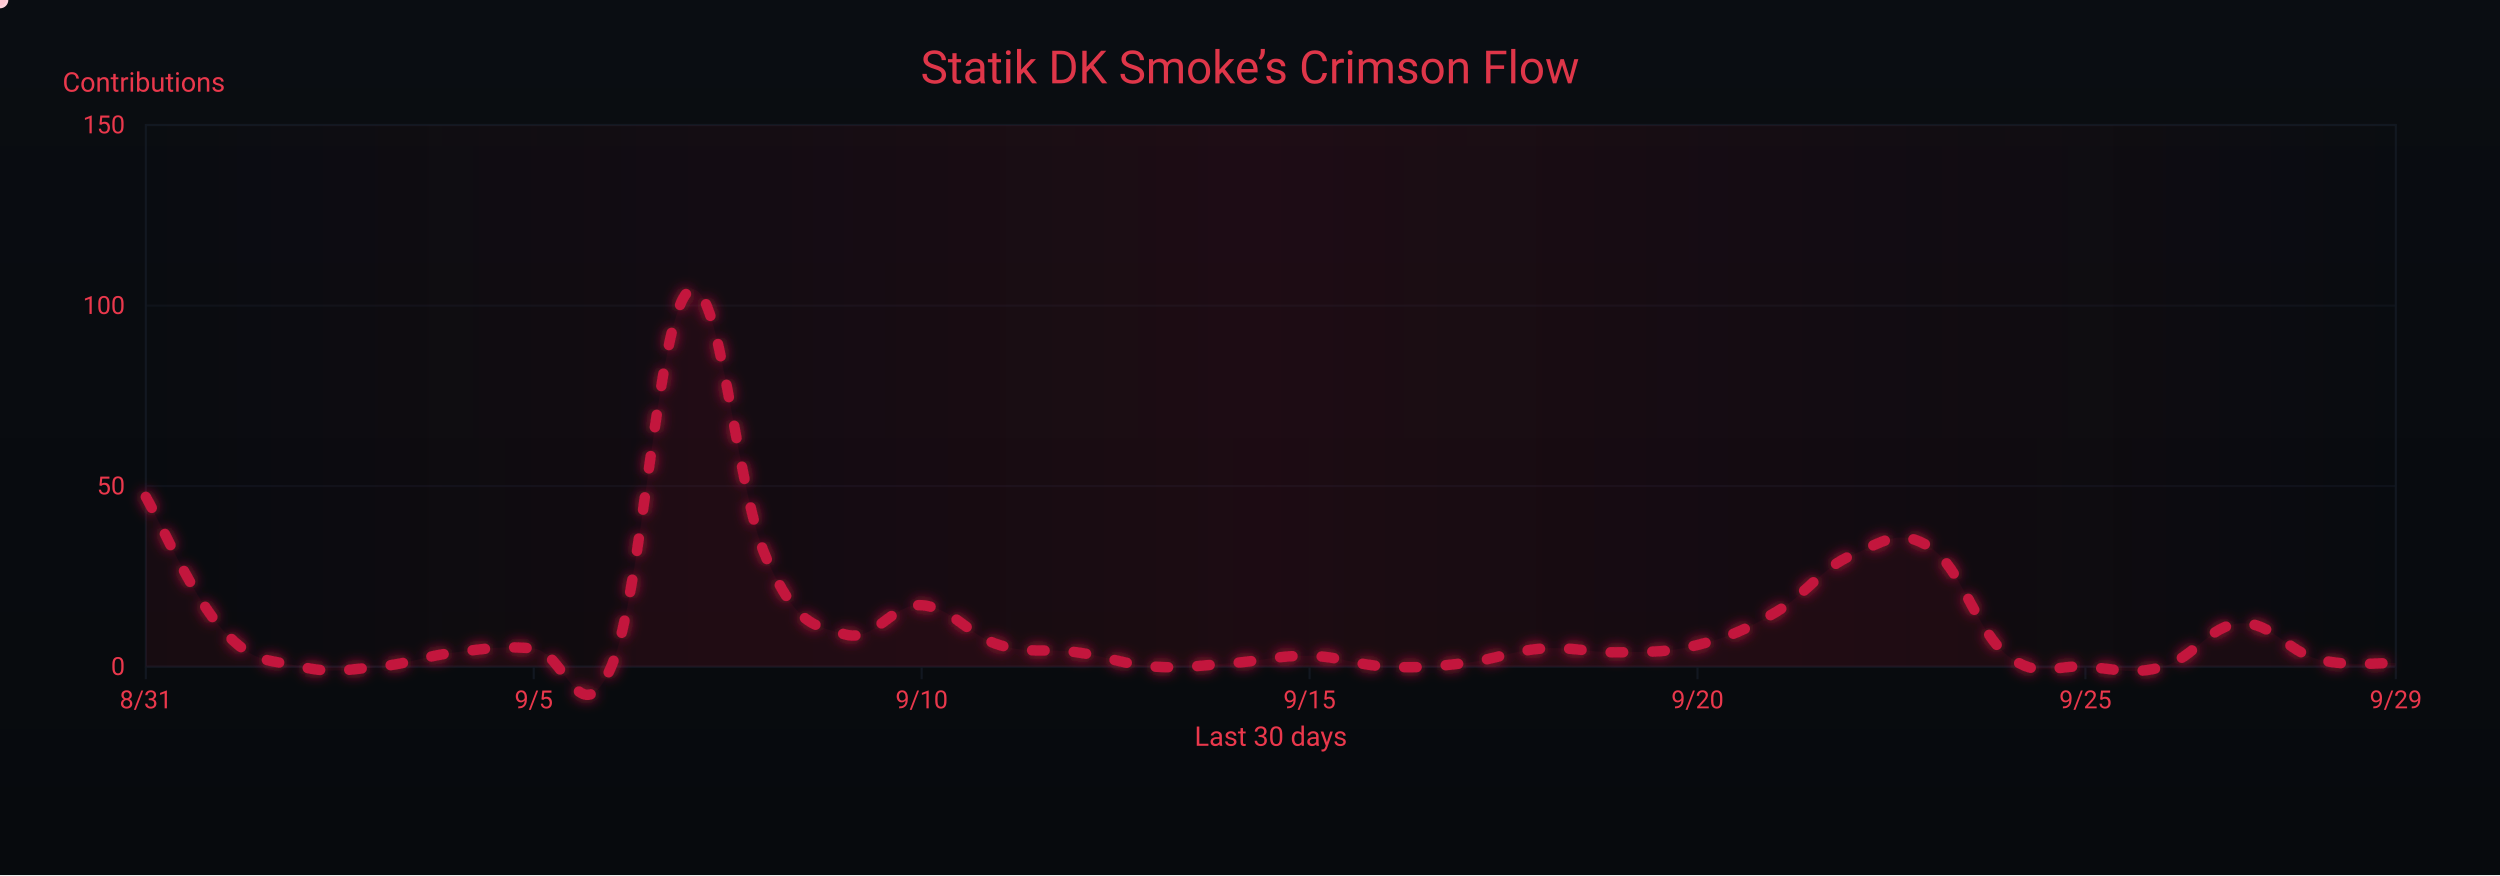
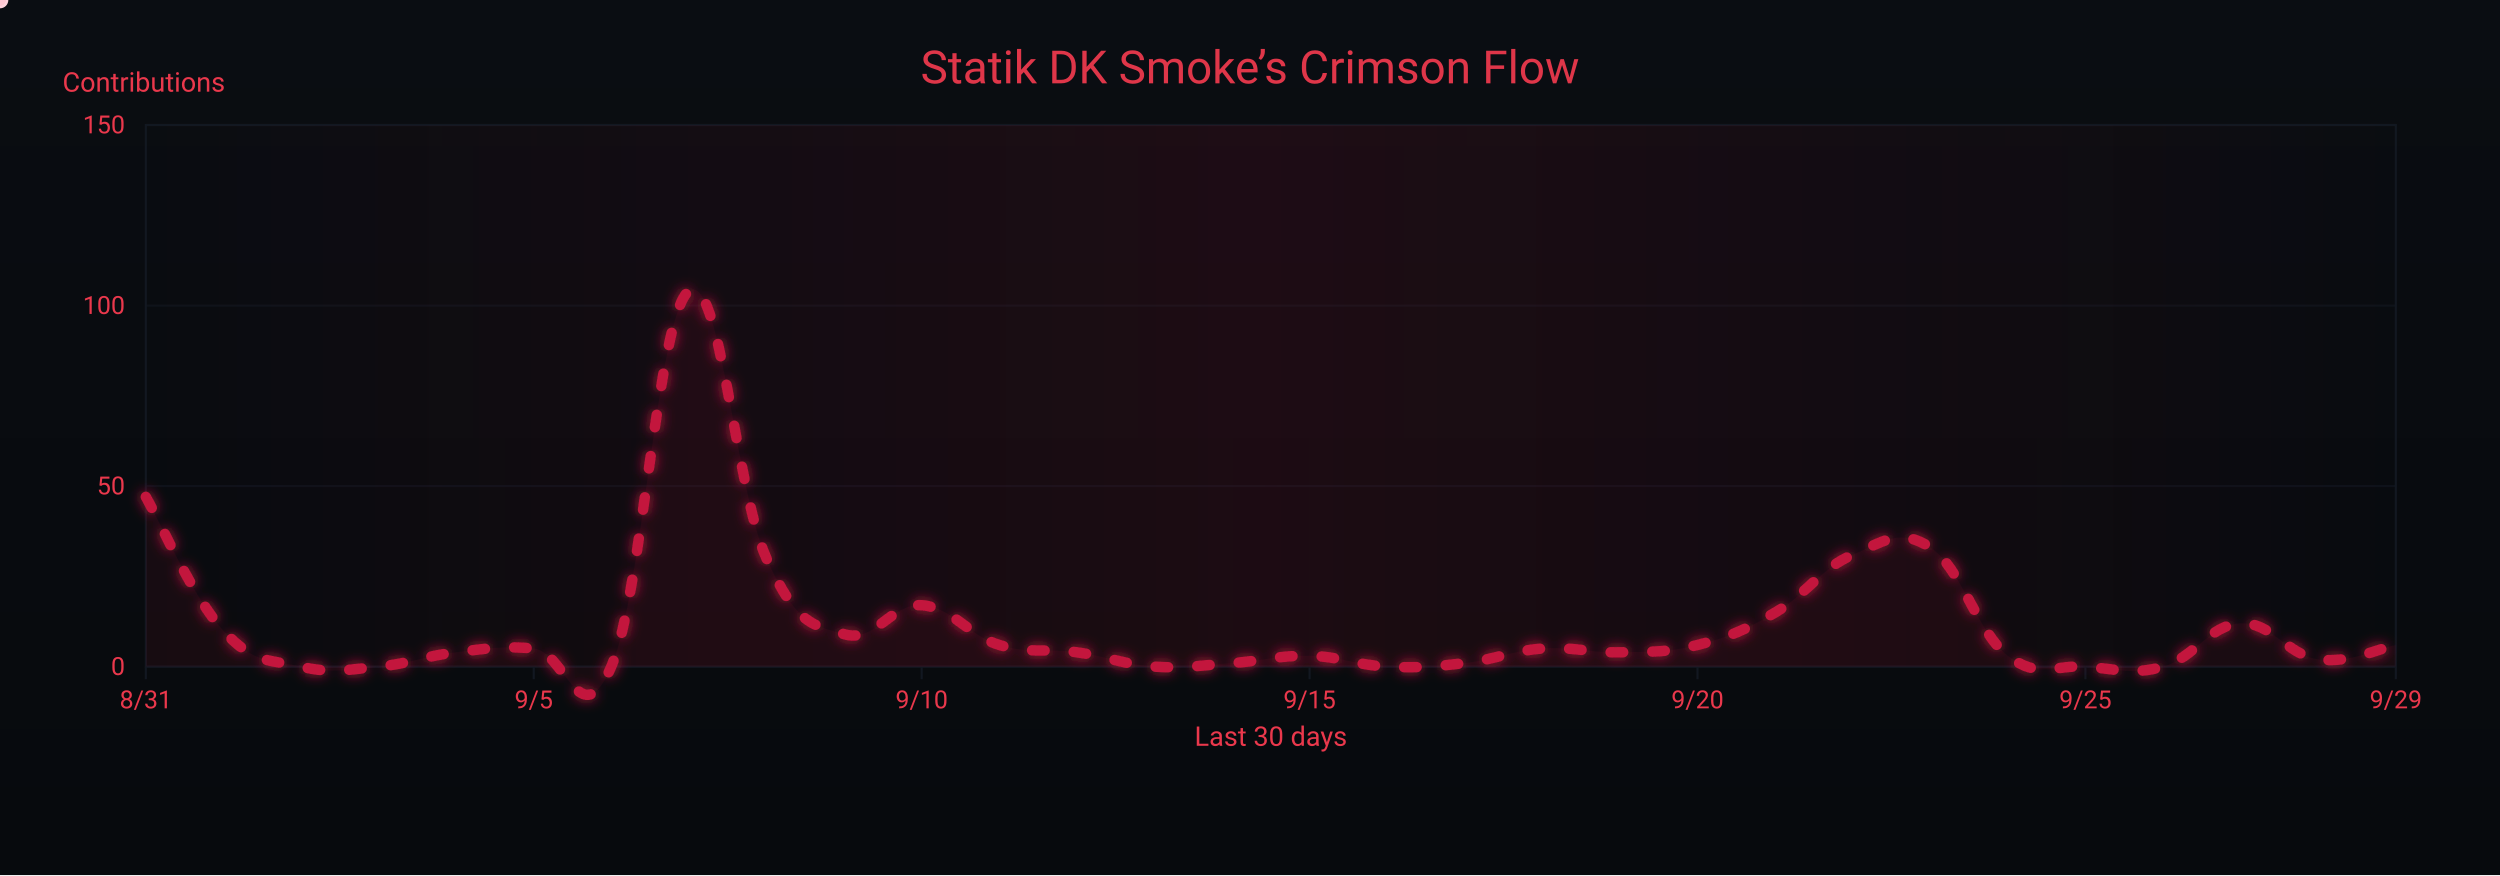
<svg xmlns="http://www.w3.org/2000/svg" width="1200" height="420" viewBox="0 0 1200 420" role="img" aria-label="Crimson Flow Graph">
  <defs>
    <linearGradient id="bgGrad" x1="0" y1="0" x2="0" y2="1">
      <stop offset="0%" stop-color="#0a0d12" />
      <stop offset="100%" stop-color="#070a0d" />
    </linearGradient>
    <filter id="glow">
      <feGaussianBlur stdDeviation="3" result="b1" />
      <feMerge>
        <feMergeNode in="b1" />
        <feMergeNode in="SourceGraphic" />
      </feMerge>
    </filter>
    <linearGradient id="sheen" x1="0" y1="0" x2="1" y2="0">
      <stop offset="0%" stop-color="#9b0e2a" stop-opacity="0" />
      <stop offset="50%" stop-color="#9b0e2a" stop-opacity=".14" />
      <stop offset="100%" stop-color="#9b0e2a" stop-opacity="0" />
      <animateTransform attributeName="gradientTransform" type="translate" from="-1 0" to="1 0" dur="9s" repeatCount="indefinite" />
    </linearGradient>
  </defs>
  <rect width="1200" height="420" fill="url(#bgGrad)" />
  <rect x="70" y="60" width="1080" height="260" fill="none" stroke="#121821" stroke-width="1" />
  <g font-family="ui-sans-serif,system-ui,-apple-system,Segoe UI,Roboto,Ubuntu,Arial" font-size="12">
    <path d="M70,320.0 H1150" stroke="#121821" stroke-width="1" opacity="0.6" />
    <text x="60" y="324.0" text-anchor="end" fill="#ea384c">0</text>
    <path d="M70,233.3 H1150" stroke="#121821" stroke-width="1" opacity="0.6" />
    <text x="60" y="237.3" text-anchor="end" fill="#ea384c">50</text>
    <path d="M70,146.7 H1150" stroke="#121821" stroke-width="1" opacity="0.6" />
    <text x="60" y="150.7" text-anchor="end" fill="#ea384c">100</text>
    <path d="M70,60.0 H1150" stroke="#121821" stroke-width="1" opacity="0.6" />
    <text x="60" y="64.0" text-anchor="end" fill="#ea384c">150</text>
    <text x="30" y="44" fill="#ea384c" font-size="13">Contributions</text>
  </g>
  <g font-family="ui-sans-serif,system-ui,-apple-system,Segoe UI,Roboto,Ubuntu,Arial" font-size="12">
    <path d="M70.0,320 V326" stroke="#121821" stroke-width="1" />
    <text x="70.0" y="340" text-anchor="middle" fill="#ea384c">8/31</text>
    <path d="M256.2,320 V326" stroke="#121821" stroke-width="1" />
    <text x="256.2" y="340" text-anchor="middle" fill="#ea384c">9/5</text>
    <path d="M442.4,320 V326" stroke="#121821" stroke-width="1" />
    <text x="442.4" y="340" text-anchor="middle" fill="#ea384c">9/10</text>
    <path d="M628.6,320 V326" stroke="#121821" stroke-width="1" />
    <text x="628.6" y="340" text-anchor="middle" fill="#ea384c">9/15</text>
    <path d="M814.8,320 V326" stroke="#121821" stroke-width="1" />
    <text x="814.8" y="340" text-anchor="middle" fill="#ea384c">9/20</text>
    <path d="M1001.0,320 V326" stroke="#121821" stroke-width="1" />
    <text x="1001.0" y="340" text-anchor="middle" fill="#ea384c">9/25</text>
    <path d="M1150.0,320 V326" stroke="#121821" stroke-width="1" />
    <text x="1150.0" y="340" text-anchor="middle" fill="#ea384c">9/29</text>
    <text x="610" y="358" text-anchor="middle" fill="#ea384c" font-size="13">Last 30 days</text>
  </g>
  <rect x="70" y="60" width="1080" height="260" fill="url(#sheen)" />
  <text x="600" y="40" text-anchor="middle" font-family="ui-sans-serif,system-ui,-apple-system,Segoe UI,Roboto,Ubuntu,Arial" font-size="22" fill="#ea384c" opacity=".95">Statik DK Smoke’s Crimson Flow</text>
-   <path d="M70.0,238.5 C77.4,251.4 92.3,286.4 107.2,302.7 C122.1,319.0 129.6,316.5 144.5,320.0 C159.4,323.5 166.8,321.4 181.7,320.0 C196.6,318.6 204.1,314.8 219.0,313.1 C233.9,311.3 241.3,309.9 256.2,311.3 C271.1,312.7 278.6,354.3 293.4,320.0 C308.3,285.7 315.8,150.1 330.7,139.7 C345.6,129.3 353.0,235.1 367.9,268.0 C382.8,300.9 390.3,299.9 405.2,304.4 C420.1,308.9 427.5,289.5 442.4,290.5 C457.3,291.6 464.8,305.1 479.7,309.6 C494.6,314.1 502.0,311.0 516.9,313.1 C531.8,315.1 539.2,319.0 554.1,320.0 C569.0,321.0 576.5,319.3 591.4,318.3 C606.3,317.2 613.7,314.5 628.6,314.8 C643.5,315.1 651.0,319.3 665.9,320.0 C680.8,320.7 688.2,320.0 703.1,318.3 C718.0,316.5 725.4,312.4 740.3,311.3 C755.2,310.3 762.7,313.4 777.6,313.1 C792.5,312.7 799.9,313.4 814.8,309.6 C829.7,305.8 837.2,302.7 852.1,294.0 C867.0,285.3 874.4,272.5 889.3,266.3 C904.2,260.0 911.7,253.1 926.6,262.8 C941.4,272.5 948.9,303.4 963.8,314.8 C978.7,326.2 986.1,319.0 1001.0,320.0 C1015.9,321.0 1023.4,324.2 1038.3,320.0 C1053.2,315.8 1060.6,299.9 1075.5,299.2 C1090.4,298.5 1097.9,312.7 1112.8,316.5 C1127.7,320.3 1142.6,317.9 1150.0,318.3 L 1150,320 L 70,320 Z" fill="#7a0f26" opacity=".13">
+   <path d="M70.0,238.5 C77.4,251.4 92.3,286.4 107.2,302.7 C122.1,319.0 129.6,316.5 144.5,320.0 C159.4,323.5 166.8,321.4 181.7,320.0 C196.6,318.6 204.1,314.8 219.0,313.1 C233.9,311.3 241.3,309.9 256.2,311.3 C271.1,312.7 278.6,354.3 293.4,320.0 C308.3,285.7 315.8,150.1 330.7,139.7 C345.6,129.3 353.0,235.1 367.9,268.0 C382.8,300.9 390.3,299.9 405.2,304.4 C420.1,308.9 427.5,289.5 442.4,290.5 C457.3,291.6 464.8,305.1 479.7,309.6 C494.6,314.1 502.0,311.0 516.9,313.1 C531.8,315.1 539.2,319.0 554.1,320.0 C569.0,321.0 576.5,319.3 591.4,318.3 C606.3,317.2 613.7,314.5 628.6,314.8 C643.5,315.1 651.0,319.3 665.9,320.0 C680.8,320.7 688.2,320.0 703.1,318.3 C718.0,316.5 725.4,312.4 740.3,311.3 C755.2,310.3 762.7,313.4 777.6,313.1 C792.5,312.7 799.9,313.4 814.8,309.6 C829.7,305.8 837.2,302.7 852.1,294.0 C867.0,285.3 874.4,272.5 889.3,266.3 C904.2,260.0 911.7,253.1 926.6,262.8 C941.4,272.5 948.9,303.4 963.8,314.8 C978.7,326.2 986.1,319.0 1001.0,320.0 C1015.9,321.0 1023.4,324.2 1038.3,320.0 C1053.2,315.8 1060.6,299.9 1075.5,299.2 C1090.4,298.5 1097.9,314.5 1112.8,316.5 C1127.7,318.6 1142.6,311.0 1150.0,309.6 L 1150,320 L 70,320 Z" fill="#7a0f26" opacity=".13">
    <animate attributeName="opacity" values=".10;.17;.10" dur="6s" repeatCount="indefinite" />
  </path>
-   <path id="curve" d="M70.0,238.5 C77.4,251.4 92.3,286.4 107.2,302.7 C122.1,319.0 129.6,316.5 144.5,320.0 C159.4,323.5 166.8,321.4 181.7,320.0 C196.6,318.6 204.1,314.8 219.0,313.1 C233.9,311.3 241.3,309.9 256.2,311.3 C271.1,312.7 278.6,354.3 293.4,320.0 C308.3,285.7 315.8,150.1 330.7,139.7 C345.6,129.3 353.0,235.1 367.9,268.0 C382.8,300.9 390.3,299.9 405.2,304.4 C420.1,308.9 427.5,289.5 442.4,290.5 C457.3,291.6 464.8,305.1 479.7,309.6 C494.6,314.1 502.0,311.0 516.9,313.1 C531.8,315.1 539.2,319.0 554.1,320.0 C569.0,321.0 576.5,319.3 591.4,318.3 C606.3,317.2 613.7,314.5 628.6,314.8 C643.5,315.1 651.0,319.3 665.9,320.0 C680.8,320.7 688.2,320.0 703.1,318.3 C718.0,316.5 725.4,312.4 740.3,311.3 C755.2,310.3 762.7,313.4 777.6,313.1 C792.5,312.7 799.9,313.4 814.8,309.6 C829.7,305.8 837.2,302.7 852.1,294.0 C867.0,285.3 874.4,272.5 889.3,266.3 C904.2,260.0 911.7,253.1 926.6,262.8 C941.4,272.5 948.9,303.4 963.8,314.8 C978.7,326.2 986.1,319.0 1001.0,320.0 C1015.9,321.0 1023.4,324.2 1038.3,320.0 C1053.2,315.8 1060.6,299.9 1075.5,299.2 C1090.4,298.5 1097.9,312.7 1112.8,316.5 C1127.7,320.3 1142.6,317.9 1150.0,318.3" fill="none" stroke="#c3193d" stroke-width="5" stroke-linecap="round" stroke-linejoin="round" stroke-dasharray="6 14" filter="url(#glow)">
+   <path id="curve" d="M70.0,238.5 C77.4,251.4 92.3,286.4 107.2,302.7 C122.1,319.0 129.6,316.5 144.5,320.0 C159.4,323.5 166.8,321.4 181.7,320.0 C196.6,318.6 204.1,314.8 219.0,313.1 C233.9,311.3 241.3,309.9 256.2,311.3 C271.1,312.7 278.6,354.3 293.4,320.0 C308.3,285.7 315.8,150.1 330.7,139.7 C345.6,129.3 353.0,235.1 367.9,268.0 C382.8,300.9 390.3,299.9 405.2,304.4 C420.1,308.9 427.5,289.5 442.4,290.5 C457.3,291.6 464.8,305.1 479.7,309.6 C494.6,314.1 502.0,311.0 516.9,313.1 C531.8,315.1 539.2,319.0 554.1,320.0 C569.0,321.0 576.5,319.3 591.4,318.3 C606.3,317.2 613.7,314.5 628.6,314.8 C643.5,315.1 651.0,319.3 665.9,320.0 C680.8,320.7 688.2,320.0 703.1,318.3 C718.0,316.5 725.4,312.4 740.3,311.3 C755.2,310.3 762.7,313.4 777.6,313.1 C792.5,312.7 799.9,313.4 814.8,309.6 C829.7,305.8 837.2,302.7 852.1,294.0 C867.0,285.3 874.4,272.5 889.3,266.3 C904.2,260.0 911.7,253.1 926.6,262.8 C941.4,272.5 948.9,303.4 963.8,314.8 C978.7,326.2 986.1,319.0 1001.0,320.0 C1015.9,321.0 1023.4,324.2 1038.3,320.0 C1053.2,315.8 1060.6,299.9 1075.5,299.2 C1090.4,298.5 1097.9,314.5 1112.8,316.5 C1127.7,318.6 1142.6,311.0 1150.0,309.6" fill="none" stroke="#c3193d" stroke-width="5" stroke-linecap="round" stroke-linejoin="round" stroke-dasharray="6 14" filter="url(#glow)">
    <animate attributeName="stroke-dashoffset" values="0;-220" dur="4.8s" repeatCount="indefinite" />
  </path>
  <g fill="#ffd1db">
    <circle r="4">
      <animateMotion dur="7s" rotate="auto" repeatCount="indefinite">
        <mpath href="#curve" />
      </animateMotion>
      <animate attributeName="opacity" values="1;.3;1" dur="2.2s" repeatCount="indefinite" />
    </circle>
    <circle r="3" fill="#ffffff">
      <animateMotion dur="8.2s" begin="1s" rotate="auto" repeatCount="indefinite">
        <mpath href="#curve" />
      </animateMotion>
      <animate attributeName="opacity" values=".7;.2;.7" dur="2.4s" repeatCount="indefinite" />
    </circle>
    <circle r="3" fill="#ffc7d3">
      <animateMotion dur="6s" begin="2s" rotate="auto" repeatCount="indefinite">
        <mpath href="#curve" />
      </animateMotion>
      <animate attributeName="opacity" values=".8;.3;.8" dur="2s" repeatCount="indefinite" />
    </circle>
  </g>
</svg>
